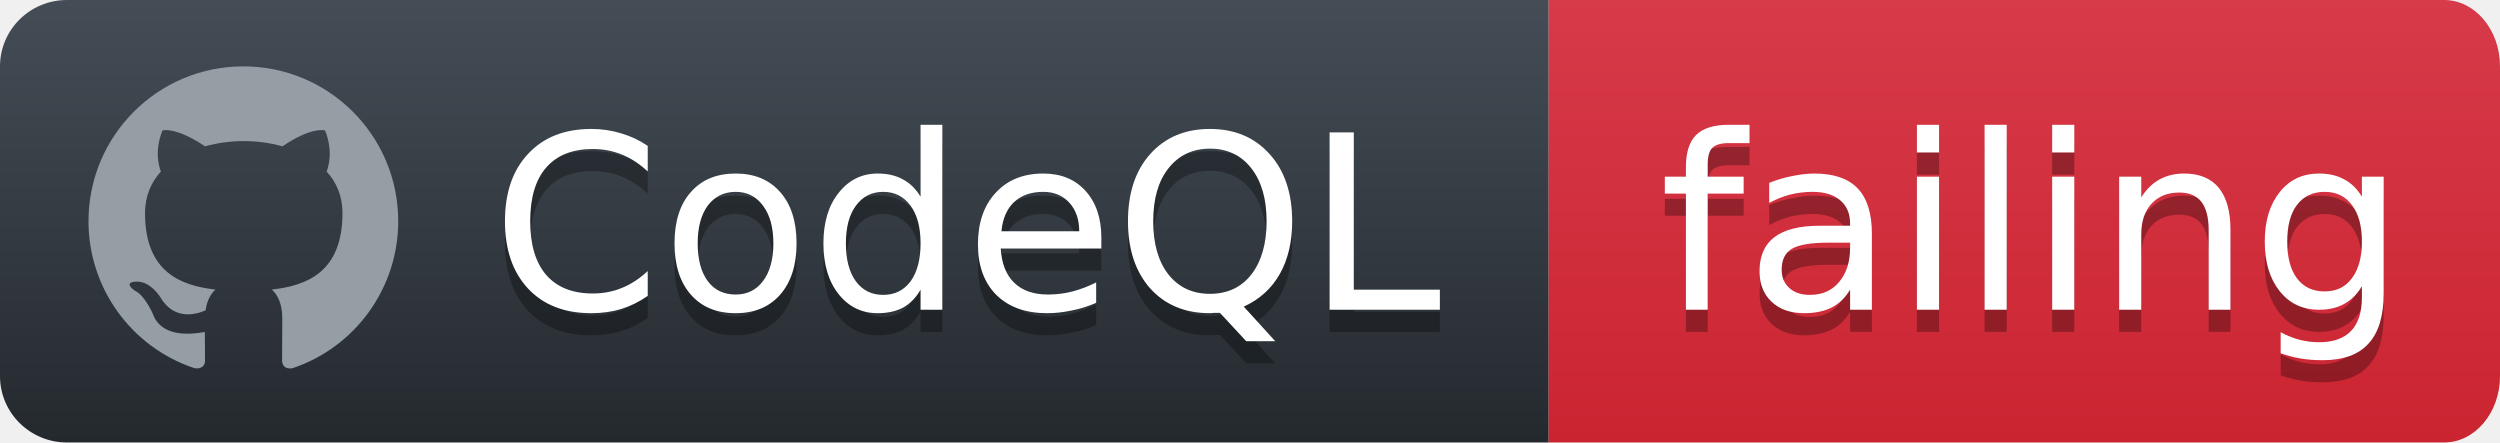
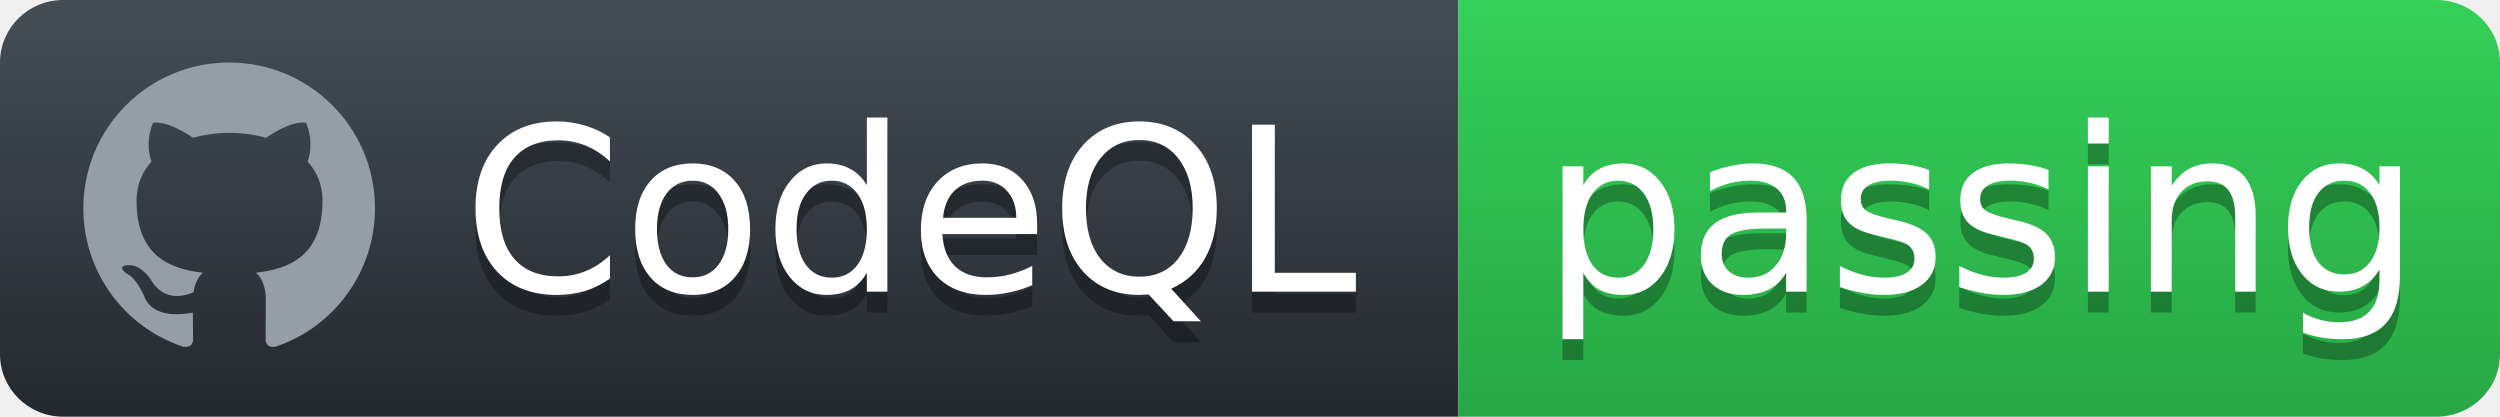
- <svg xmlns="http://www.w3.org/2000/svg" width="113" height="20">
+ <svg xmlns="http://www.w3.org/2000/svg" width="120" height="20">
  <defs>
    <linearGradient id="workflow-fill" x1="50%" y1="0%" x2="50%" y2="100%">
      <stop stop-color="#444D56" offset="0%" />
      <stop stop-color="#24292E" offset="100%" />
    </linearGradient>
    <linearGradient id="state-fill" x1="50%" y1="0%" x2="50%" y2="100%">
-       <stop stop-color="#D73A49" offset="0%" />
-       <stop stop-color="#CB2431" offset="100%" />
+       <stop stop-color="#34D058" offset="0%" />
+       <stop stop-color="#28A745" offset="100%" />
    </linearGradient>
  </defs>
  <g fill="none" fill-rule="evenodd">
    <g font-family="'DejaVu Sans',Verdana,Geneva,sans-serif" font-size="11">
      <path id="workflow-bg" d="M0,3 C0,1.343 1.355,0 3.027,0 L70,0 L70,20 L3.027,20 C1.355,20 0,18.657 0,17 L0,3 Z" fill="url(#workflow-fill)" fill-rule="nonzero" />
      <text fill="#010101" fill-opacity=".3">
        <tspan x="22.198" y="15" aria-hidden="true">CodeQL</tspan>
      </text>
      <text fill="#FFFFFF">
        <tspan x="22.198" y="14">CodeQL</tspan>
      </text>
    </g>
    <g transform="translate(70)" font-family="'DejaVu Sans',Verdana,Geneva,sans-serif" font-size="11">
-       <path d="M0 0h40.47C41.869 0 43 1.343 43 3v14c0 1.657-1.132 3-2.53 3H0V0z" id="state-bg" fill="url(#state-fill)" fill-rule="nonzero" />
+       <path d="M0 0h46.939C48.629 0 50 1.343 50 3v14c0 1.657-1.37 3-3.061 3H0V0z" id="state-bg" fill="url(#state-fill)" fill-rule="nonzero" />
      <text fill="#010101" fill-opacity=".3" aria-hidden="true">
-         <tspan x="5" y="15">failing</tspan>
+         <tspan x="4" y="15">passing</tspan>
      </text>
      <text fill="#FFFFFF">
-         <tspan x="5" y="14">failing</tspan>
+         <tspan x="4" y="14">passing</tspan>
      </text>
    </g>
    <path fill="#959DA5" d="M11 3c-3.868 0-7 3.132-7 7a6.996 6.996 0 0 0 4.786 6.641c.35.062.482-.148.482-.332 0-.166-.01-.718-.01-1.304-1.758.324-2.213-.429-2.353-.822-.079-.202-.42-.823-.717-.99-.245-.13-.595-.454-.01-.463.552-.009.946.508 1.077.718.63 1.058 1.636.76 2.039.577.061-.455.245-.761.446-.936-1.557-.175-3.185-.779-3.185-3.456 0-.762.271-1.392.718-1.882-.07-.175-.315-.892.07-1.855 0 0 .586-.183 1.925.718a6.5 6.5 0 0 1 1.75-.236 6.5 6.5 0 0 1 1.75.236c1.338-.91 1.925-.718 1.925-.718.385.963.14 1.68.07 1.855.446.49.717 1.112.717 1.882 0 2.686-1.636 3.28-3.194 3.456.254.219.473.639.473 1.295 0 .936-.009 1.689-.009 1.925 0 .184.131.402.481.332A7.011 7.011 0 0 0 18 10c0-3.867-3.133-7-7-7z" />
  </g>
</svg>
